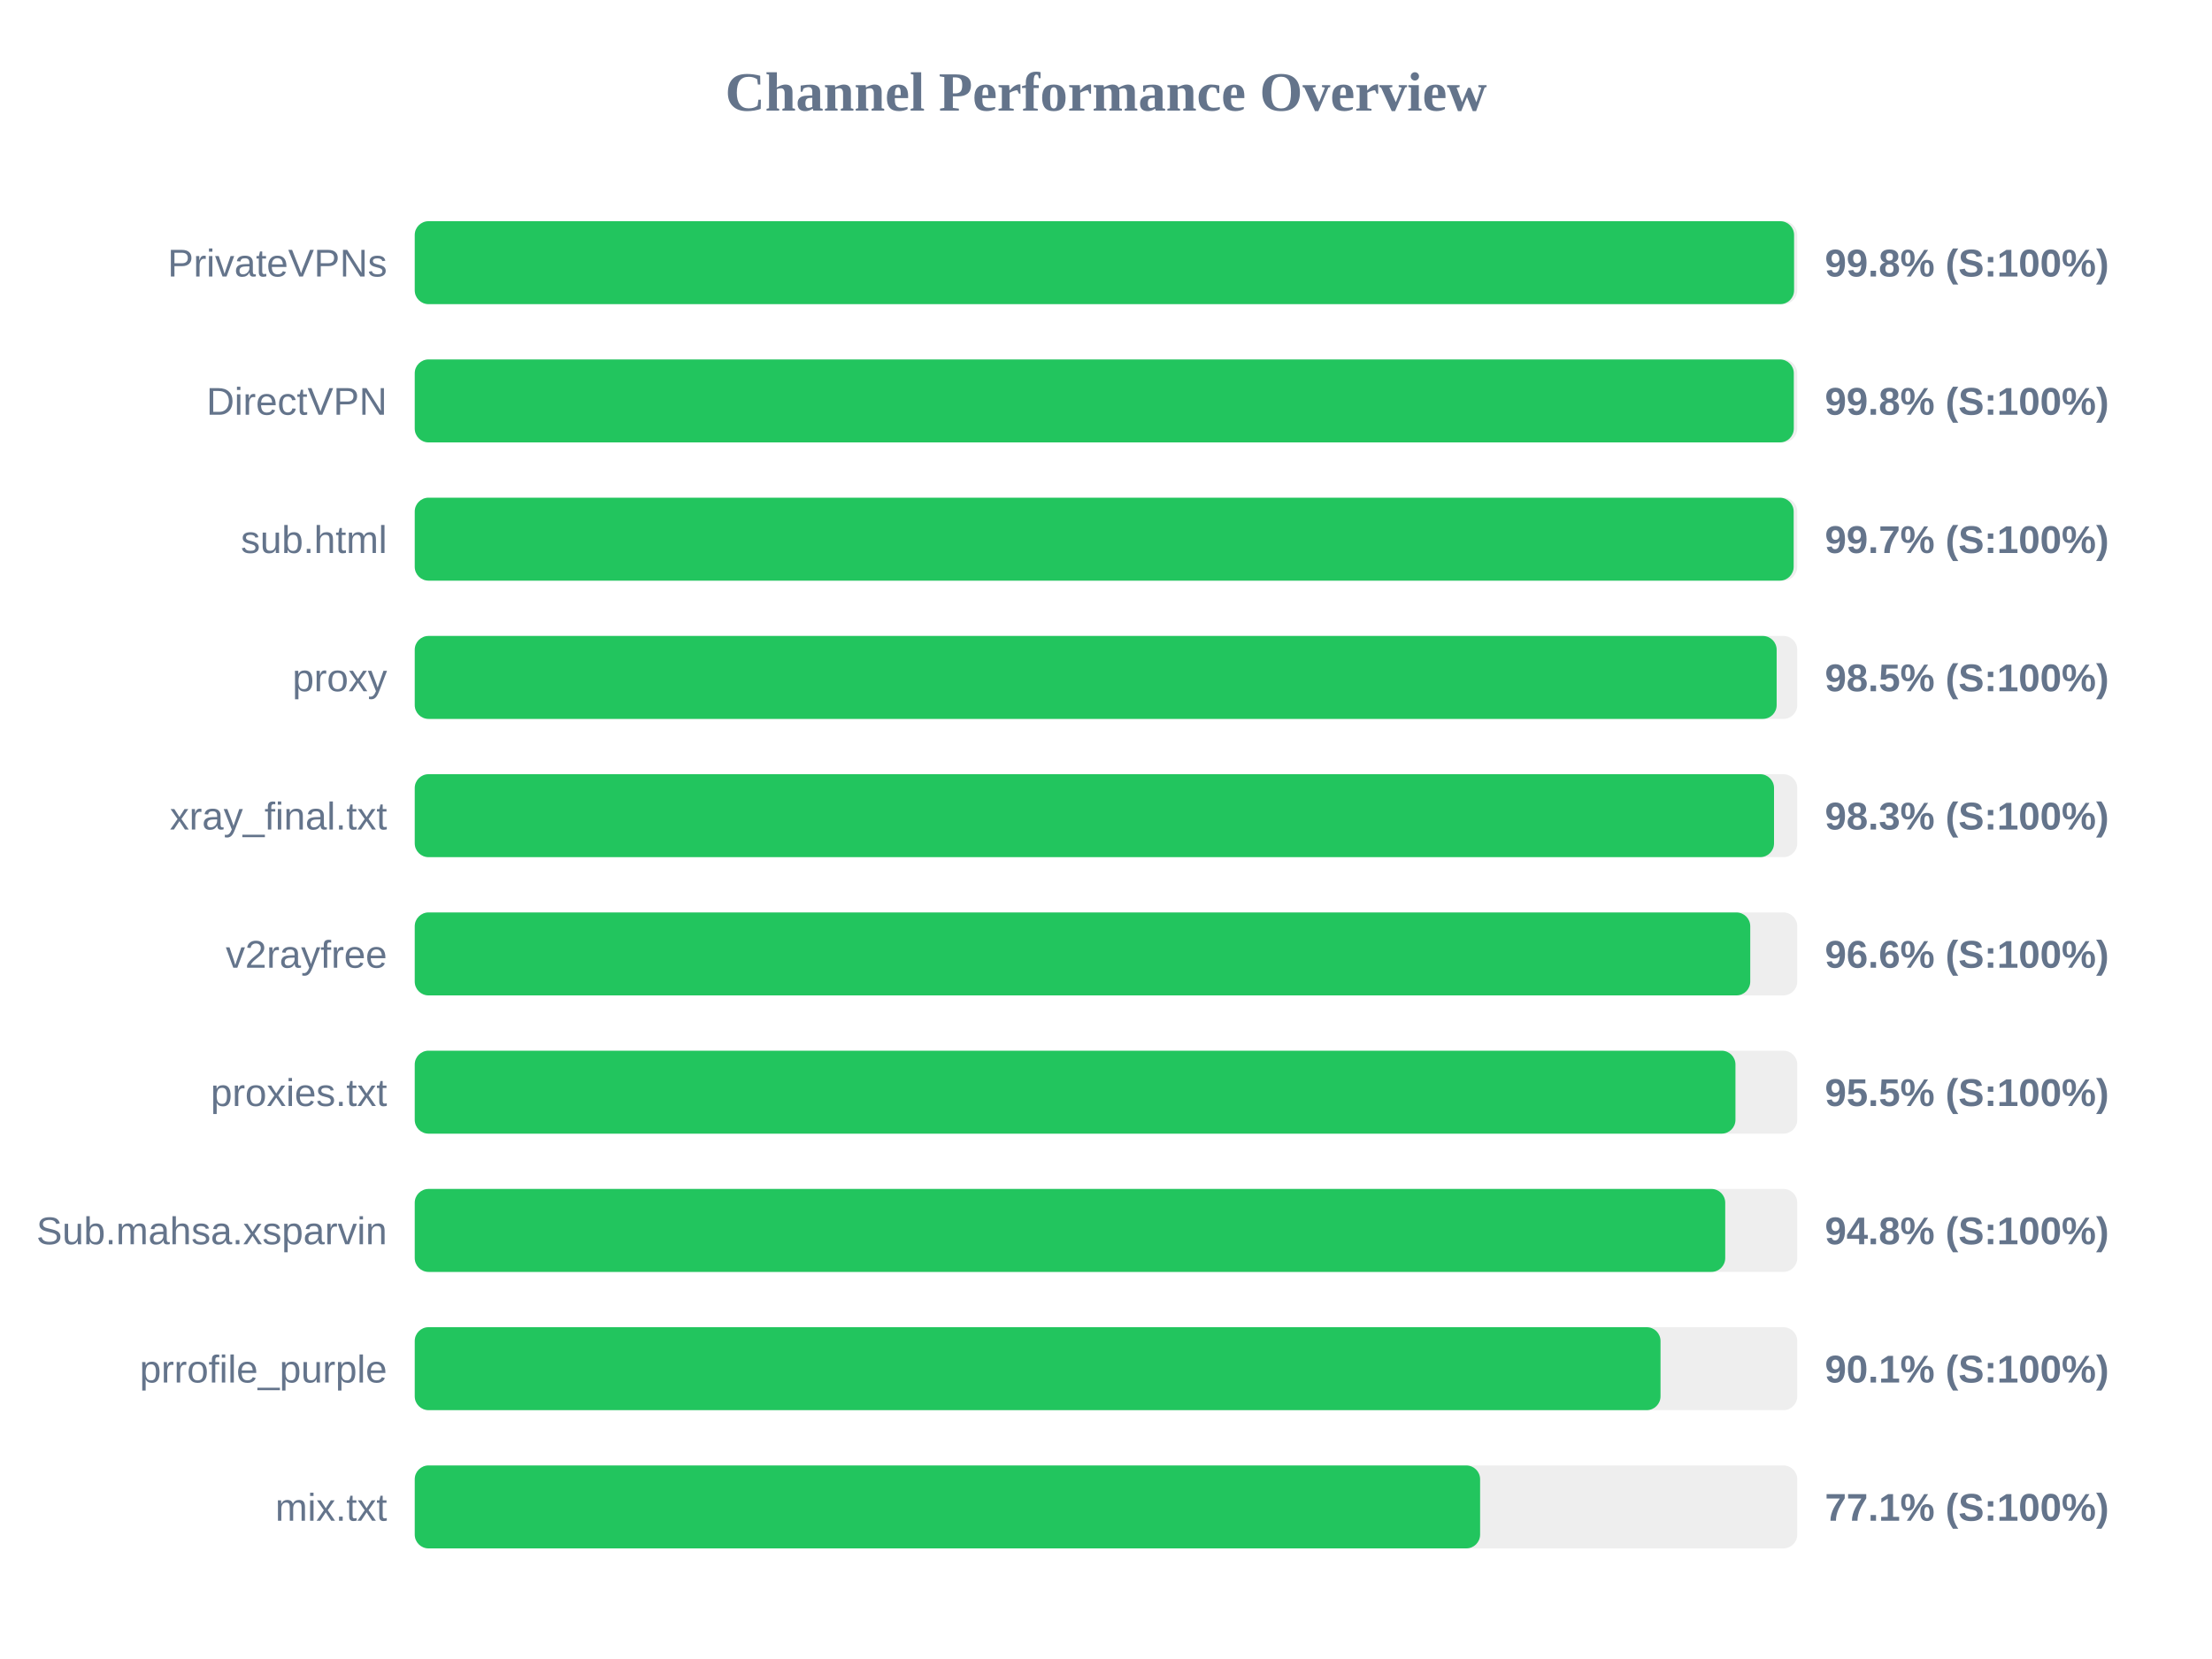
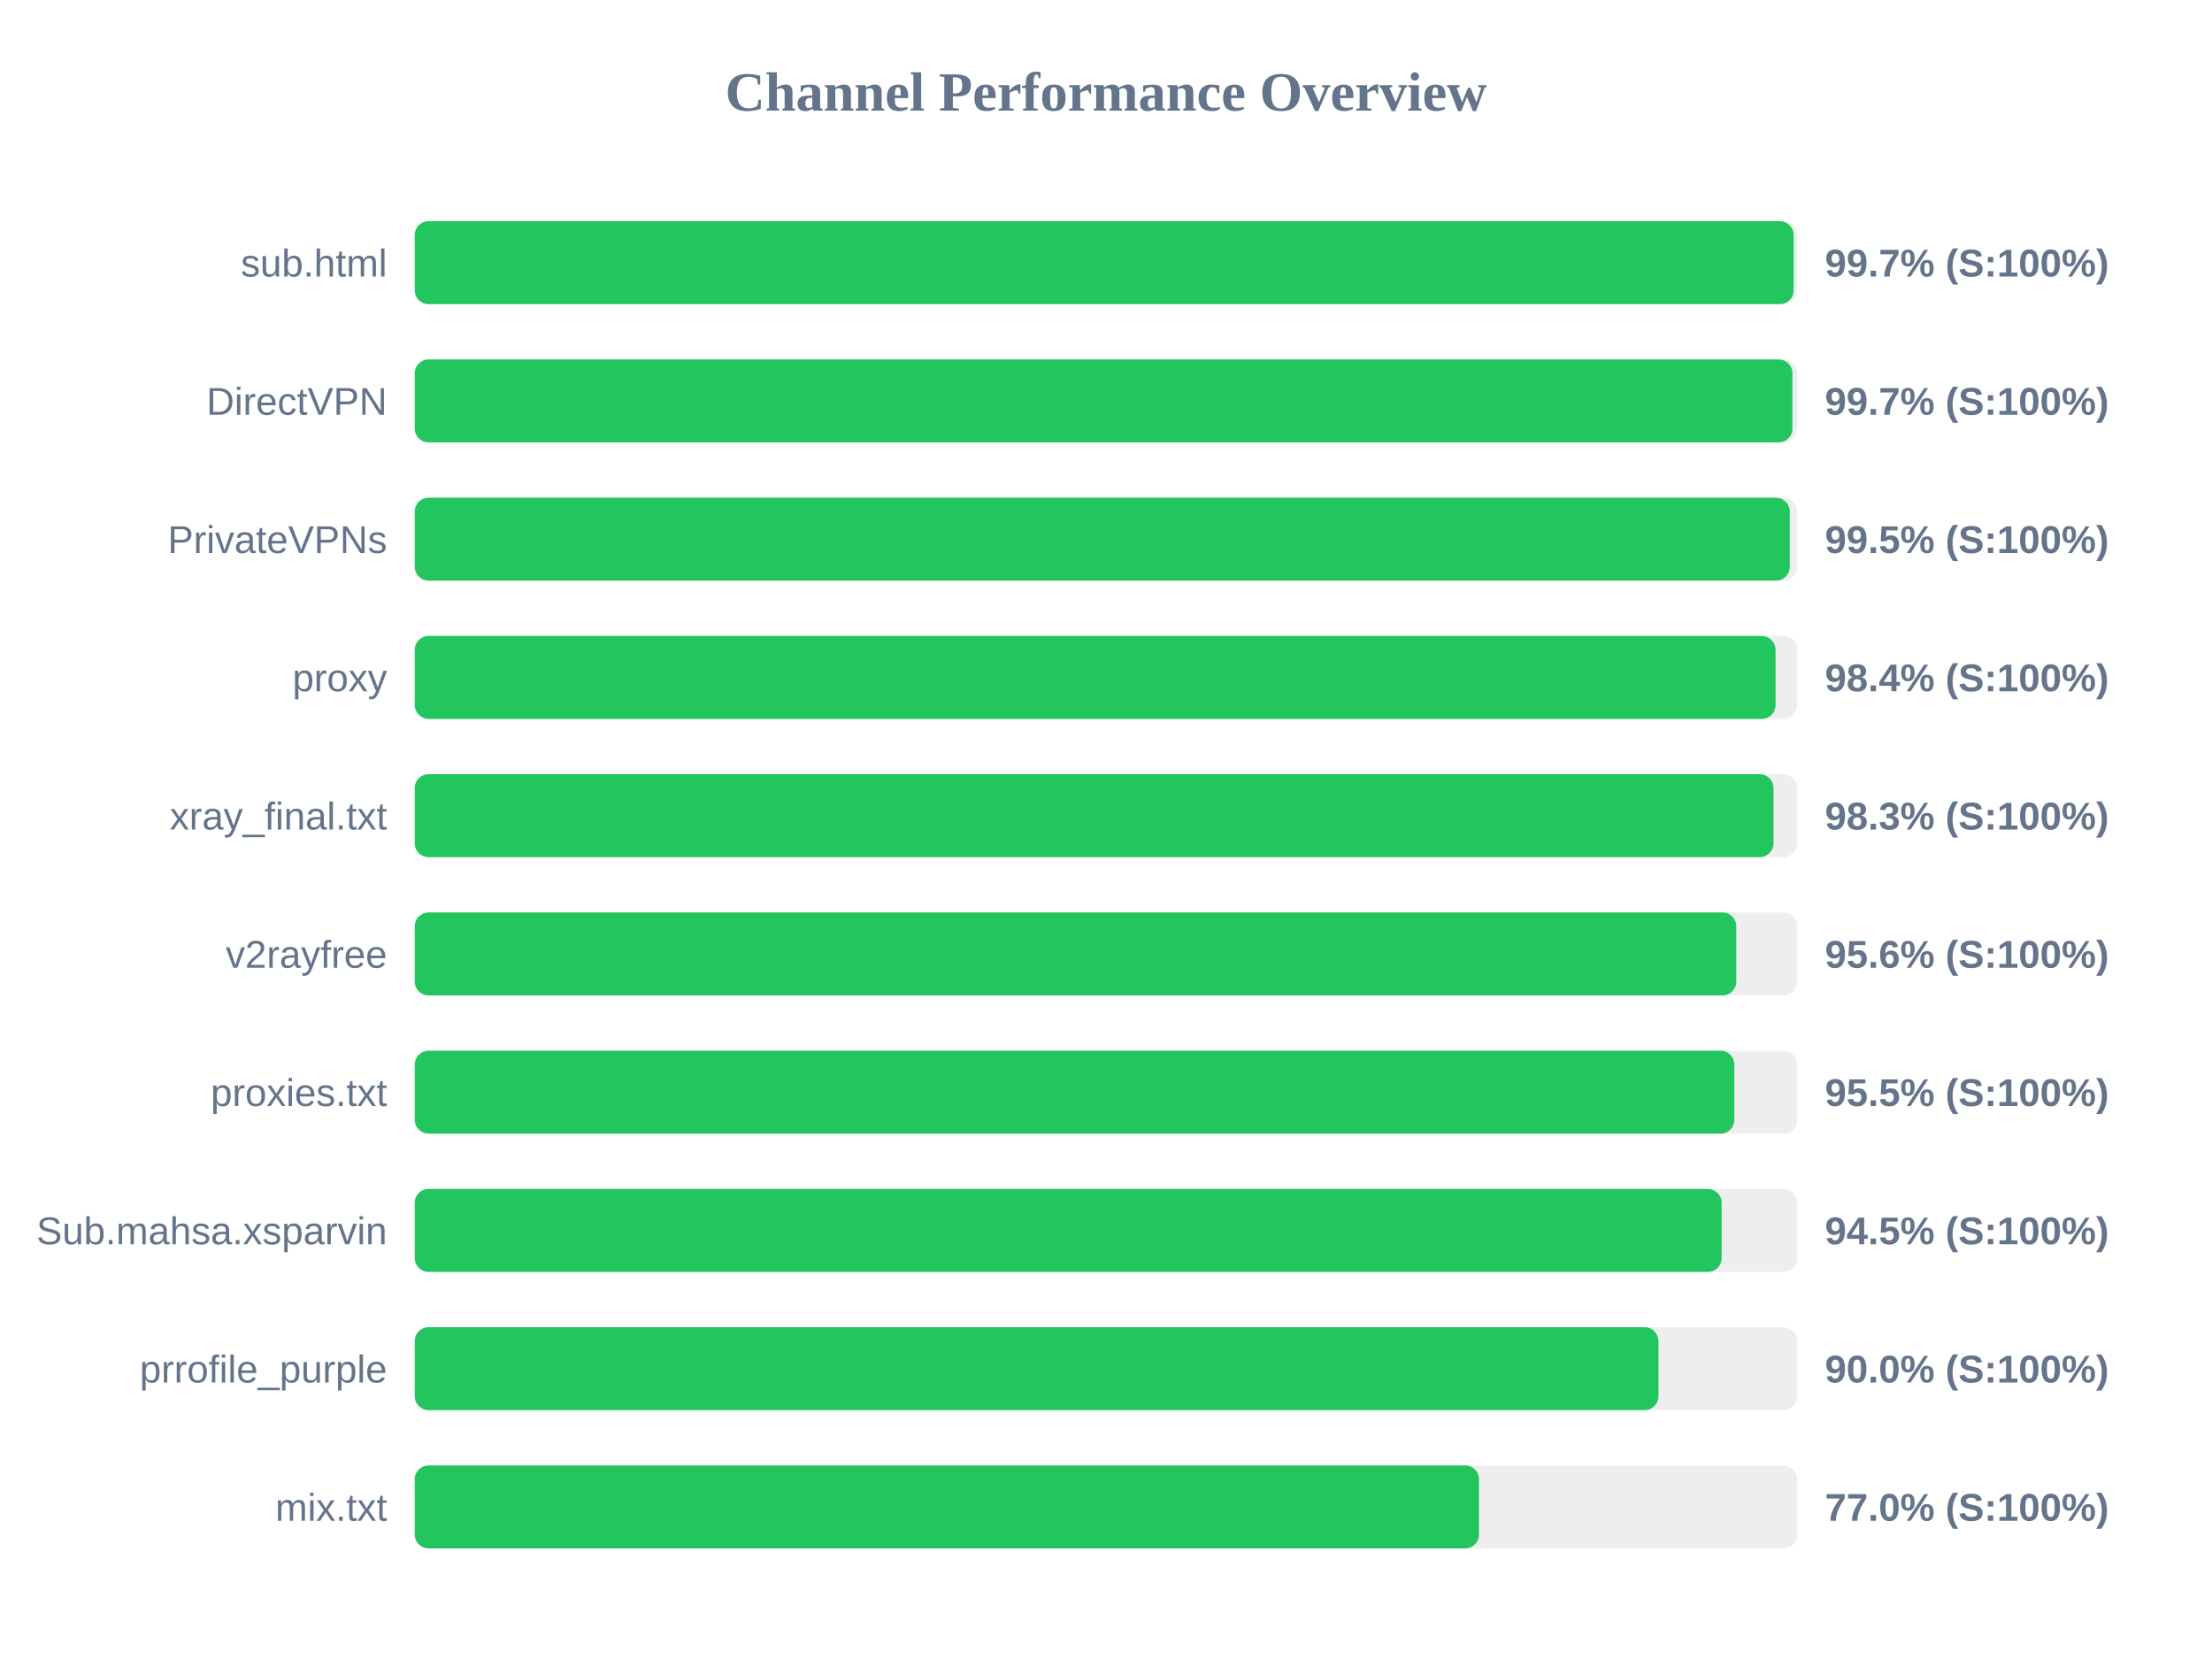
<svg xmlns="http://www.w3.org/2000/svg" width="800" height="600" version="1.1">
  <style>
        .row { font: 14px Arial; fill: #64748b; }
        .score { font: bold 14px Arial; fill: #64748b; }
    </style>
  <text x="400" y="40" text-anchor="middle" font-size="20px" font-weight="bold" fill="#64748b">Channel Performance Overview</text>
  <rect x="150" y="80" width="500" height="30" fill="#eee" rx="5" />
-   <rect x="150" y="80" width="498.85" height="30" fill="#22c55e" rx="5" />
-   <text x="140" y="100" text-anchor="end" class="row">PrivateVPNs</text>
-   <text x="660" y="100" text-anchor="start" class="score">99.8% (S:100%)</text>
+   <rect x="150" y="80" width="498.7" height="30" fill="#22c55e" rx="5" />
+   <text x="140" y="100" text-anchor="end" class="row">sub.html</text>
+   <text x="660" y="100" text-anchor="start" class="score">99.7% (S:100%)</text>
  <rect x="150" y="130" width="500" height="30" fill="#eee" rx="5" />
-   <rect x="150" y="130" width="498.75" height="30" fill="#22c55e" rx="5" />
+   <rect x="150" y="130" width="498.25" height="30" fill="#22c55e" rx="5" />
  <text x="140" y="150" text-anchor="end" class="row">DirectVPN</text>
-   <text x="660" y="150" text-anchor="start" class="score">99.8% (S:100%)</text>
+   <text x="660" y="150" text-anchor="start" class="score">99.7% (S:100%)</text>
  <rect x="150" y="180" width="500" height="30" fill="#eee" rx="5" />
-   <rect x="150" y="180" width="498.7" height="30" fill="#22c55e" rx="5" />
-   <text x="140" y="200" text-anchor="end" class="row">sub.html</text>
-   <text x="660" y="200" text-anchor="start" class="score">99.7% (S:100%)</text>
+   <rect x="150" y="180" width="497.3" height="30" fill="#22c55e" rx="5" />
+   <text x="140" y="200" text-anchor="end" class="row">PrivateVPNs</text>
+   <text x="660" y="200" text-anchor="start" class="score">99.5% (S:100%)</text>
  <rect x="150" y="230" width="500" height="30" fill="#eee" rx="5" />
-   <rect x="150" y="230" width="492.55" height="30" fill="#22c55e" rx="5" />
+   <rect x="150" y="230" width="492.15" height="30" fill="#22c55e" rx="5" />
  <text x="140" y="250" text-anchor="end" class="row">proxy</text>
-   <text x="660" y="250" text-anchor="start" class="score">98.5% (S:100%)</text>
+   <text x="660" y="250" text-anchor="start" class="score">98.4% (S:100%)</text>
  <rect x="150" y="280" width="500" height="30" fill="#eee" rx="5" />
-   <rect x="150" y="280" width="491.6" height="30" fill="#22c55e" rx="5" />
+   <rect x="150" y="280" width="491.4" height="30" fill="#22c55e" rx="5" />
  <text x="140" y="300" text-anchor="end" class="row">xray_final.txt</text>
  <text x="660" y="300" text-anchor="start" class="score">98.3% (S:100%)</text>
  <rect x="150" y="330" width="500" height="30" fill="#eee" rx="5" />
-   <rect x="150" y="330" width="483.0" height="30" fill="#22c55e" rx="5" />
+   <rect x="150" y="330" width="477.95" height="30" fill="#22c55e" rx="5" />
  <text x="140" y="350" text-anchor="end" class="row">v2rayfree</text>
-   <text x="660" y="350" text-anchor="start" class="score">96.6% (S:100%)</text>
+   <text x="660" y="350" text-anchor="start" class="score">95.6% (S:100%)</text>
  <rect x="150" y="380" width="500" height="30" fill="#eee" rx="5" />
-   <rect x="150" y="380" width="477.65" height="30" fill="#22c55e" rx="5" />
+   <rect x="150" y="380" width="477.25" height="30" fill="#22c55e" rx="5" />
  <text x="140" y="400" text-anchor="end" class="row">proxies.txt</text>
  <text x="660" y="400" text-anchor="start" class="score">95.5% (S:100%)</text>
  <rect x="150" y="430" width="500" height="30" fill="#eee" rx="5" />
-   <rect x="150" y="430" width="473.95" height="30" fill="#22c55e" rx="5" />
+   <rect x="150" y="430" width="472.65" height="30" fill="#22c55e" rx="5" />
  <text x="140" y="450" text-anchor="end" class="row">Sub.mahsa.xsparvin</text>
-   <text x="660" y="450" text-anchor="start" class="score">94.8% (S:100%)</text>
+   <text x="660" y="450" text-anchor="start" class="score">94.5% (S:100%)</text>
  <rect x="150" y="480" width="500" height="30" fill="#eee" rx="5" />
-   <rect x="150" y="480" width="450.55" height="30" fill="#22c55e" rx="5" />
+   <rect x="150" y="480" width="449.8" height="30" fill="#22c55e" rx="5" />
  <text x="140" y="500" text-anchor="end" class="row">prrofile_purple</text>
-   <text x="660" y="500" text-anchor="start" class="score">90.1% (S:100%)</text>
+   <text x="660" y="500" text-anchor="start" class="score">90.0% (S:100%)</text>
  <rect x="150" y="530" width="500" height="30" fill="#eee" rx="5" />
-   <rect x="150" y="530" width="385.3" height="30" fill="#22c55e" rx="5" />
+   <rect x="150" y="530" width="384.9" height="30" fill="#22c55e" rx="5" />
  <text x="140" y="550" text-anchor="end" class="row">mix.txt</text>
-   <text x="660" y="550" text-anchor="start" class="score">77.1% (S:100%)</text>
+   <text x="660" y="550" text-anchor="start" class="score">77.0% (S:100%)</text>
</svg>
